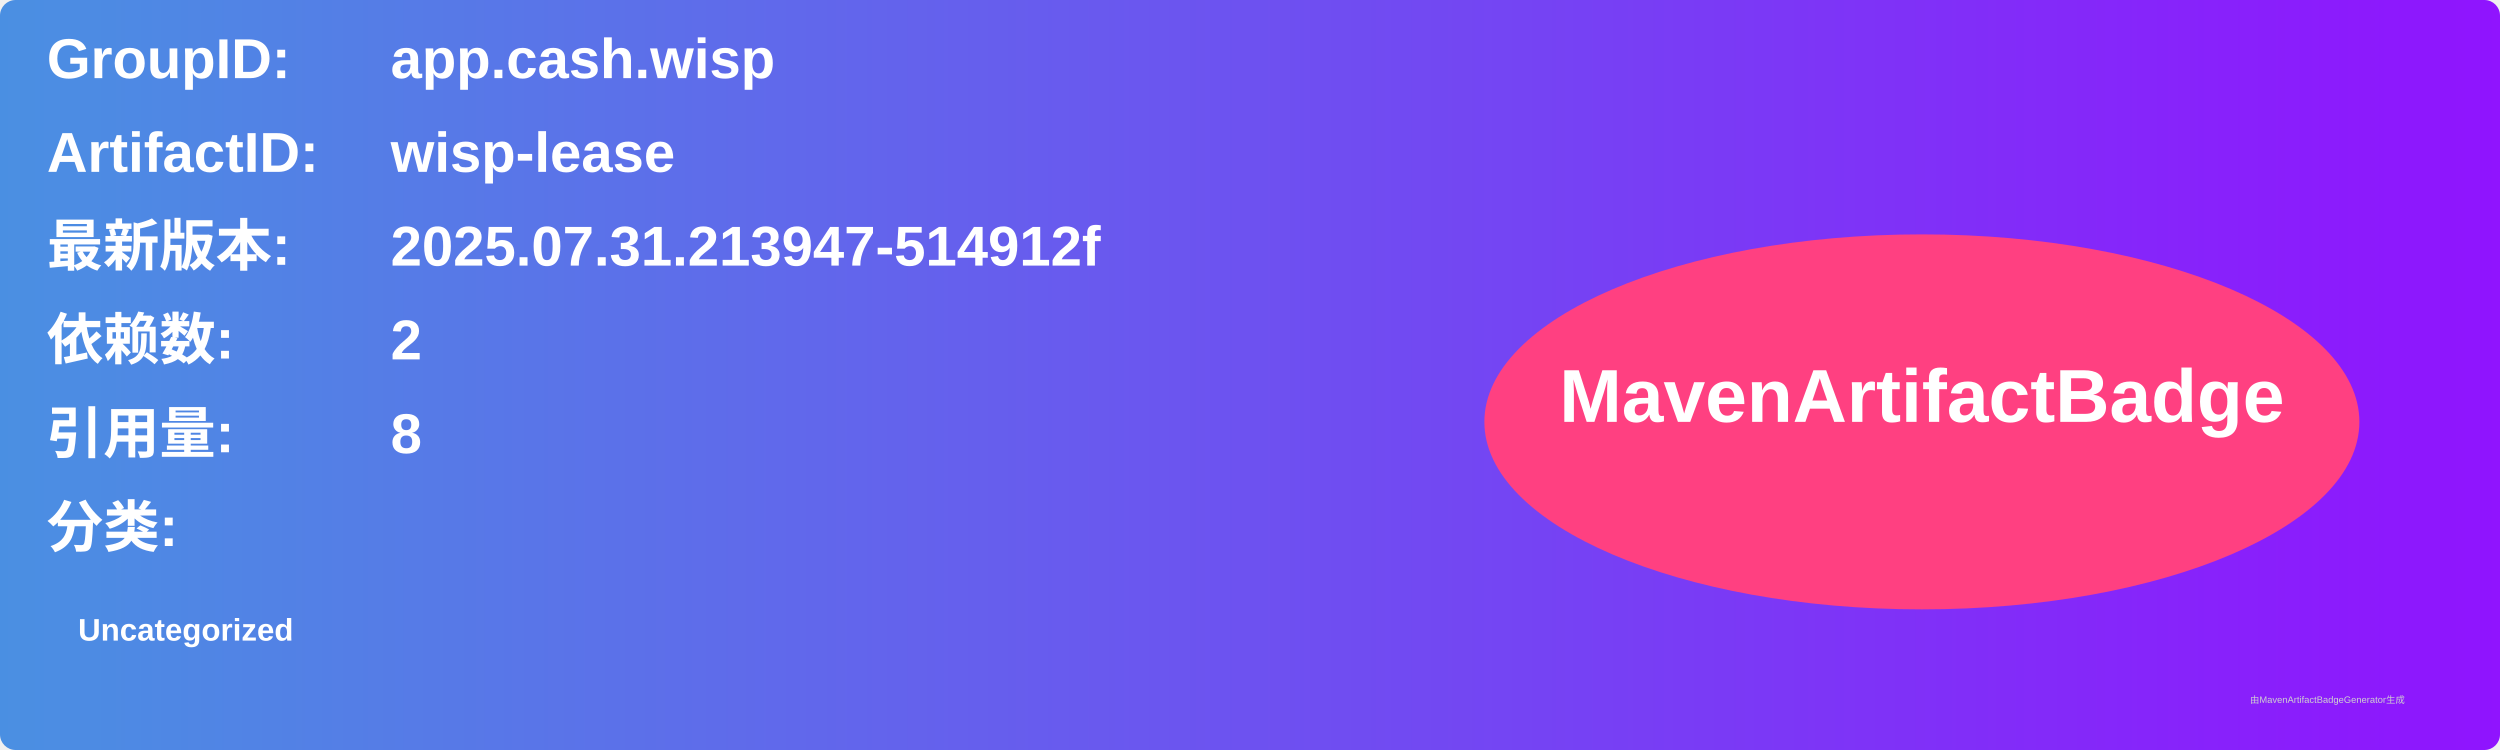
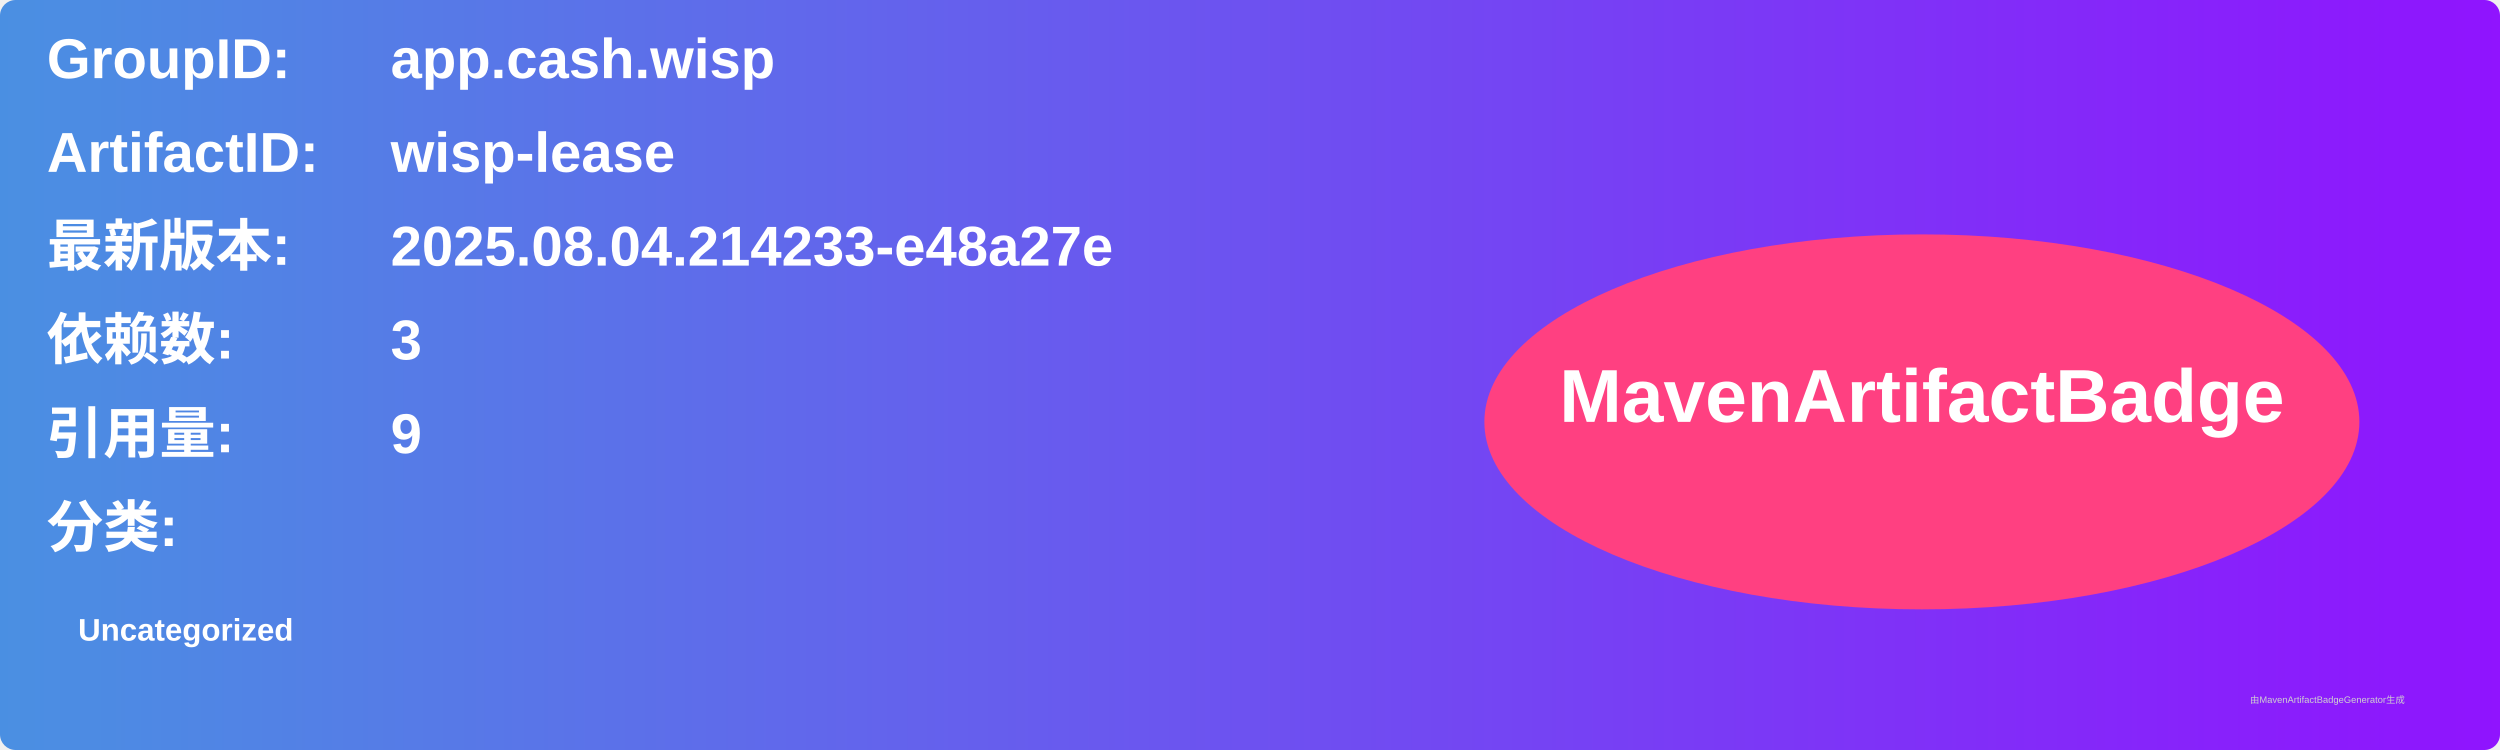
<svg xmlns="http://www.w3.org/2000/svg" width="800" height="240" viewBox="0 0 800 240">
  <linearGradient id="grad" x1="0%" y1="0%" x2="100%" y2="0%">
    <stop offset="0%" stop-color="#4a90e2" />
    <stop offset="100%" stop-color="#9013fe" />
  </linearGradient>
  <rect width="100%" height="100%" rx="5" ry="5" fill="url(#grad)" />
  <g transform="translate(15, 15)">
    <text x="0" y="10" font-family="Arial" font-size="18" fill="white" font-weight="bold" width="260">GroupID:</text>
    <text x="110" y="10" font-family="Arial" font-size="18" fill="white" font-weight="bold" width="460">app.cash.wisp</text>
    <text x="0" y="40" font-family="Arial" font-size="18" fill="white" font-weight="bold" width="260">ArtifactID:</text>
    <text x="110" y="40" font-family="Arial" font-size="18" fill="white" font-weight="bold" width="460">wisp-lease</text>
    <text x="0" y="70" font-family="Arial" font-size="18" fill="white" font-weight="bold">最新版本:</text>
    <text x="110" y="70" font-family="Arial" font-size="18" fill="white" font-weight="bold">
-       <tspan font-weight="bold">2025.07.31.213947-514912f</tspan>
+       <tspan font-weight="bold">2025.08.04.214233-e48a27e</tspan>
    </text>
    <text x="0" y="100" font-family="Arial" font-size="18" fill="white" font-weight="bold">依赖数: </text>
    <text x="110" y="100" font-family="Arial" font-size="18" fill="white">
-       <tspan font-weight="bold">2</tspan>
+       <tspan font-weight="bold">3</tspan>
    </text>
    <text x="0" y="130" font-family="Arial" font-size="18" fill="white" font-weight="bold">引用量: </text>
    <text x="110" y="130" font-family="Arial" font-size="18" fill="white">
-       <tspan font-weight="bold">8</tspan>
+       <tspan font-weight="bold">9</tspan>
    </text>
    <text x="0" y="160" font-family="Arial" font-size="18" fill="white" font-weight="bold">分类:</text>
    <text x="10" y="190" font-family="Arial" font-size="10" fill="white">
      <tspan font-weight="bold">Uncategorized</tspan>
    </text>
    <ellipse cx="600" cy="120" rx="140" ry="60" fill="#ff4081" />
    <text x="600" y="120" text-anchor="middle" font-family="Arial" font-size="24" fill="white" font-weight="bold">MavenArtifactBadge</text>
  </g>
  <text x="720" y="225" font-family="Arial" font-size="3" fill="#d0d0d0">由MavenArtifactBadgeGenerator生成</text>
</svg>
